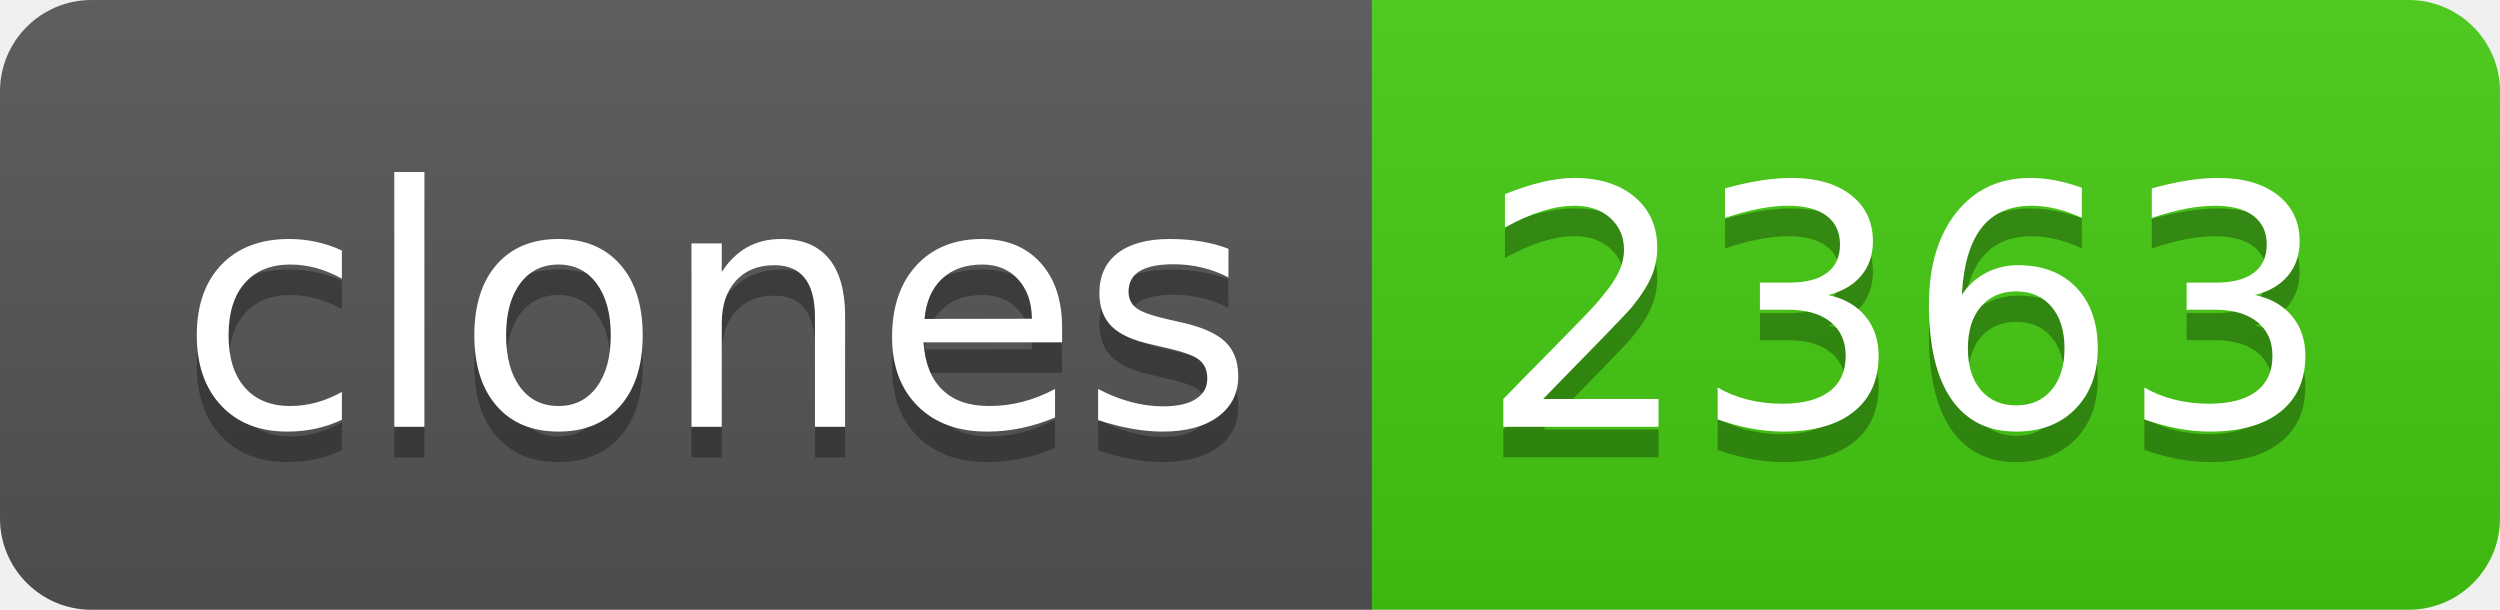
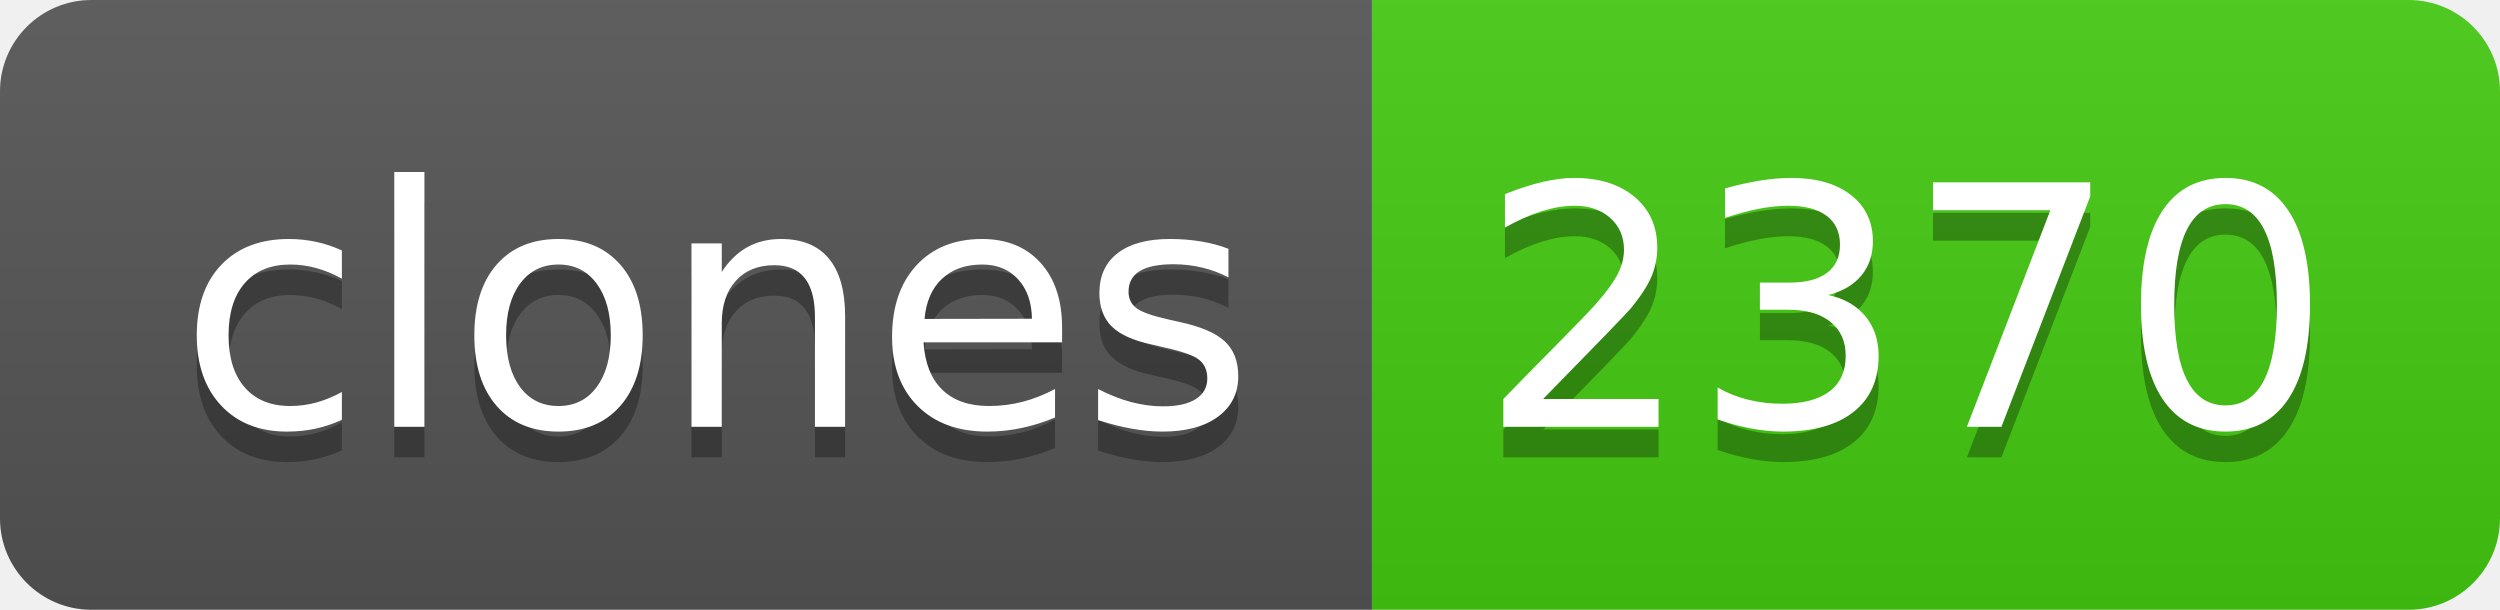
- <svg xmlns="http://www.w3.org/2000/svg" width="82" height="20" role="img" aria-label="clones: 2363">
+ <svg xmlns="http://www.w3.org/2000/svg" width="82" height="20" role="img" aria-label="clones: 2370">
  <linearGradient id="s" x2="0" y2="100%">
    <stop offset="0" stop-color="#bbb" stop-opacity=".1" />
    <stop offset="1" stop-opacity=".1" />
  </linearGradient>
  <clipPath id="r">
    <rect width="82" height="20" rx="3" fill="#fff" />
  </clipPath>
  <g clip-path="url(#r)">
    <rect width="45" height="20" fill="#555" />
    <rect x="45" width="37" height="20" fill="#4c1" />
    <rect width="82" height="20" fill="url(#s)" />
  </g>
  <g fill="#fff" text-anchor="middle" font-family="Verdana,Geneva,DejaVu Sans,sans-serif" text-rendering="geometricPrecision" font-size="110">
    <text aria-hidden="true" x="235" y="150" fill="#010101" fill-opacity=".3" transform="scale(.1)" textLength="350">clones</text>
    <text x="235" y="140" transform="scale(.1)" fill="#fff" textLength="350">clones</text>
-     <text aria-hidden="true" x="625" y="150" fill="#010101" fill-opacity=".3" transform="scale(.1)" textLength="270">2363</text>
-     <text x="625" y="140" transform="scale(.1)" fill="#fff" textLength="270">2363</text>
+     <text aria-hidden="true" x="625" y="150" fill="#010101" fill-opacity=".3" transform="scale(.1)" textLength="270">2370</text>
+     <text x="625" y="140" transform="scale(.1)" fill="#fff" textLength="270">2370</text>
  </g>
</svg>
